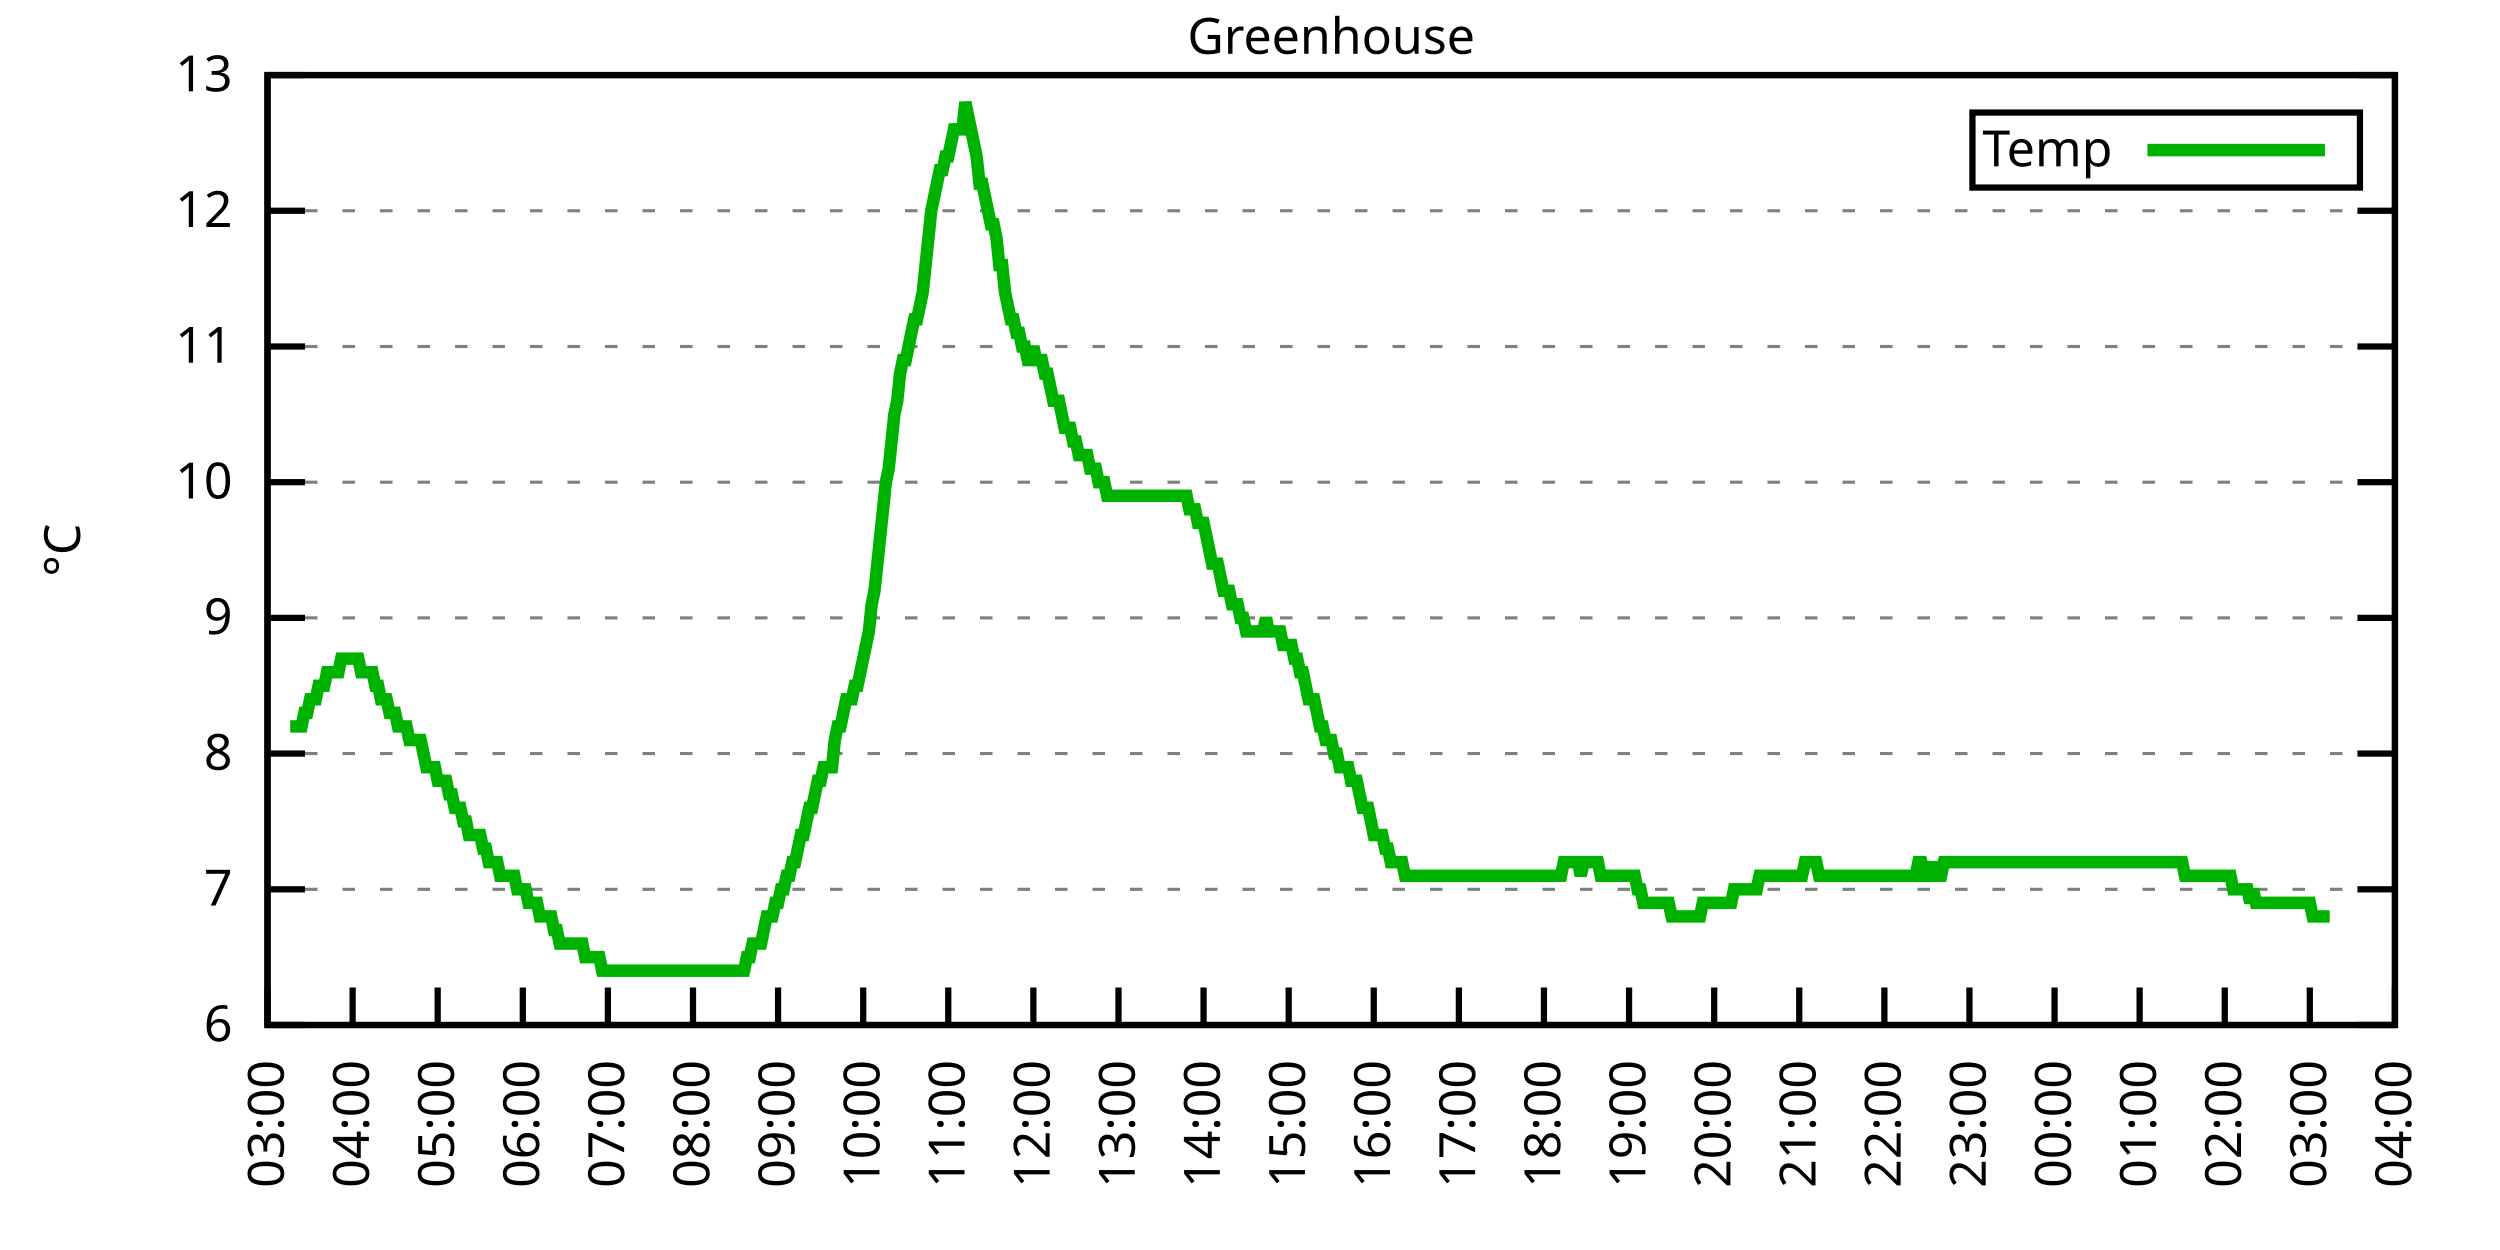
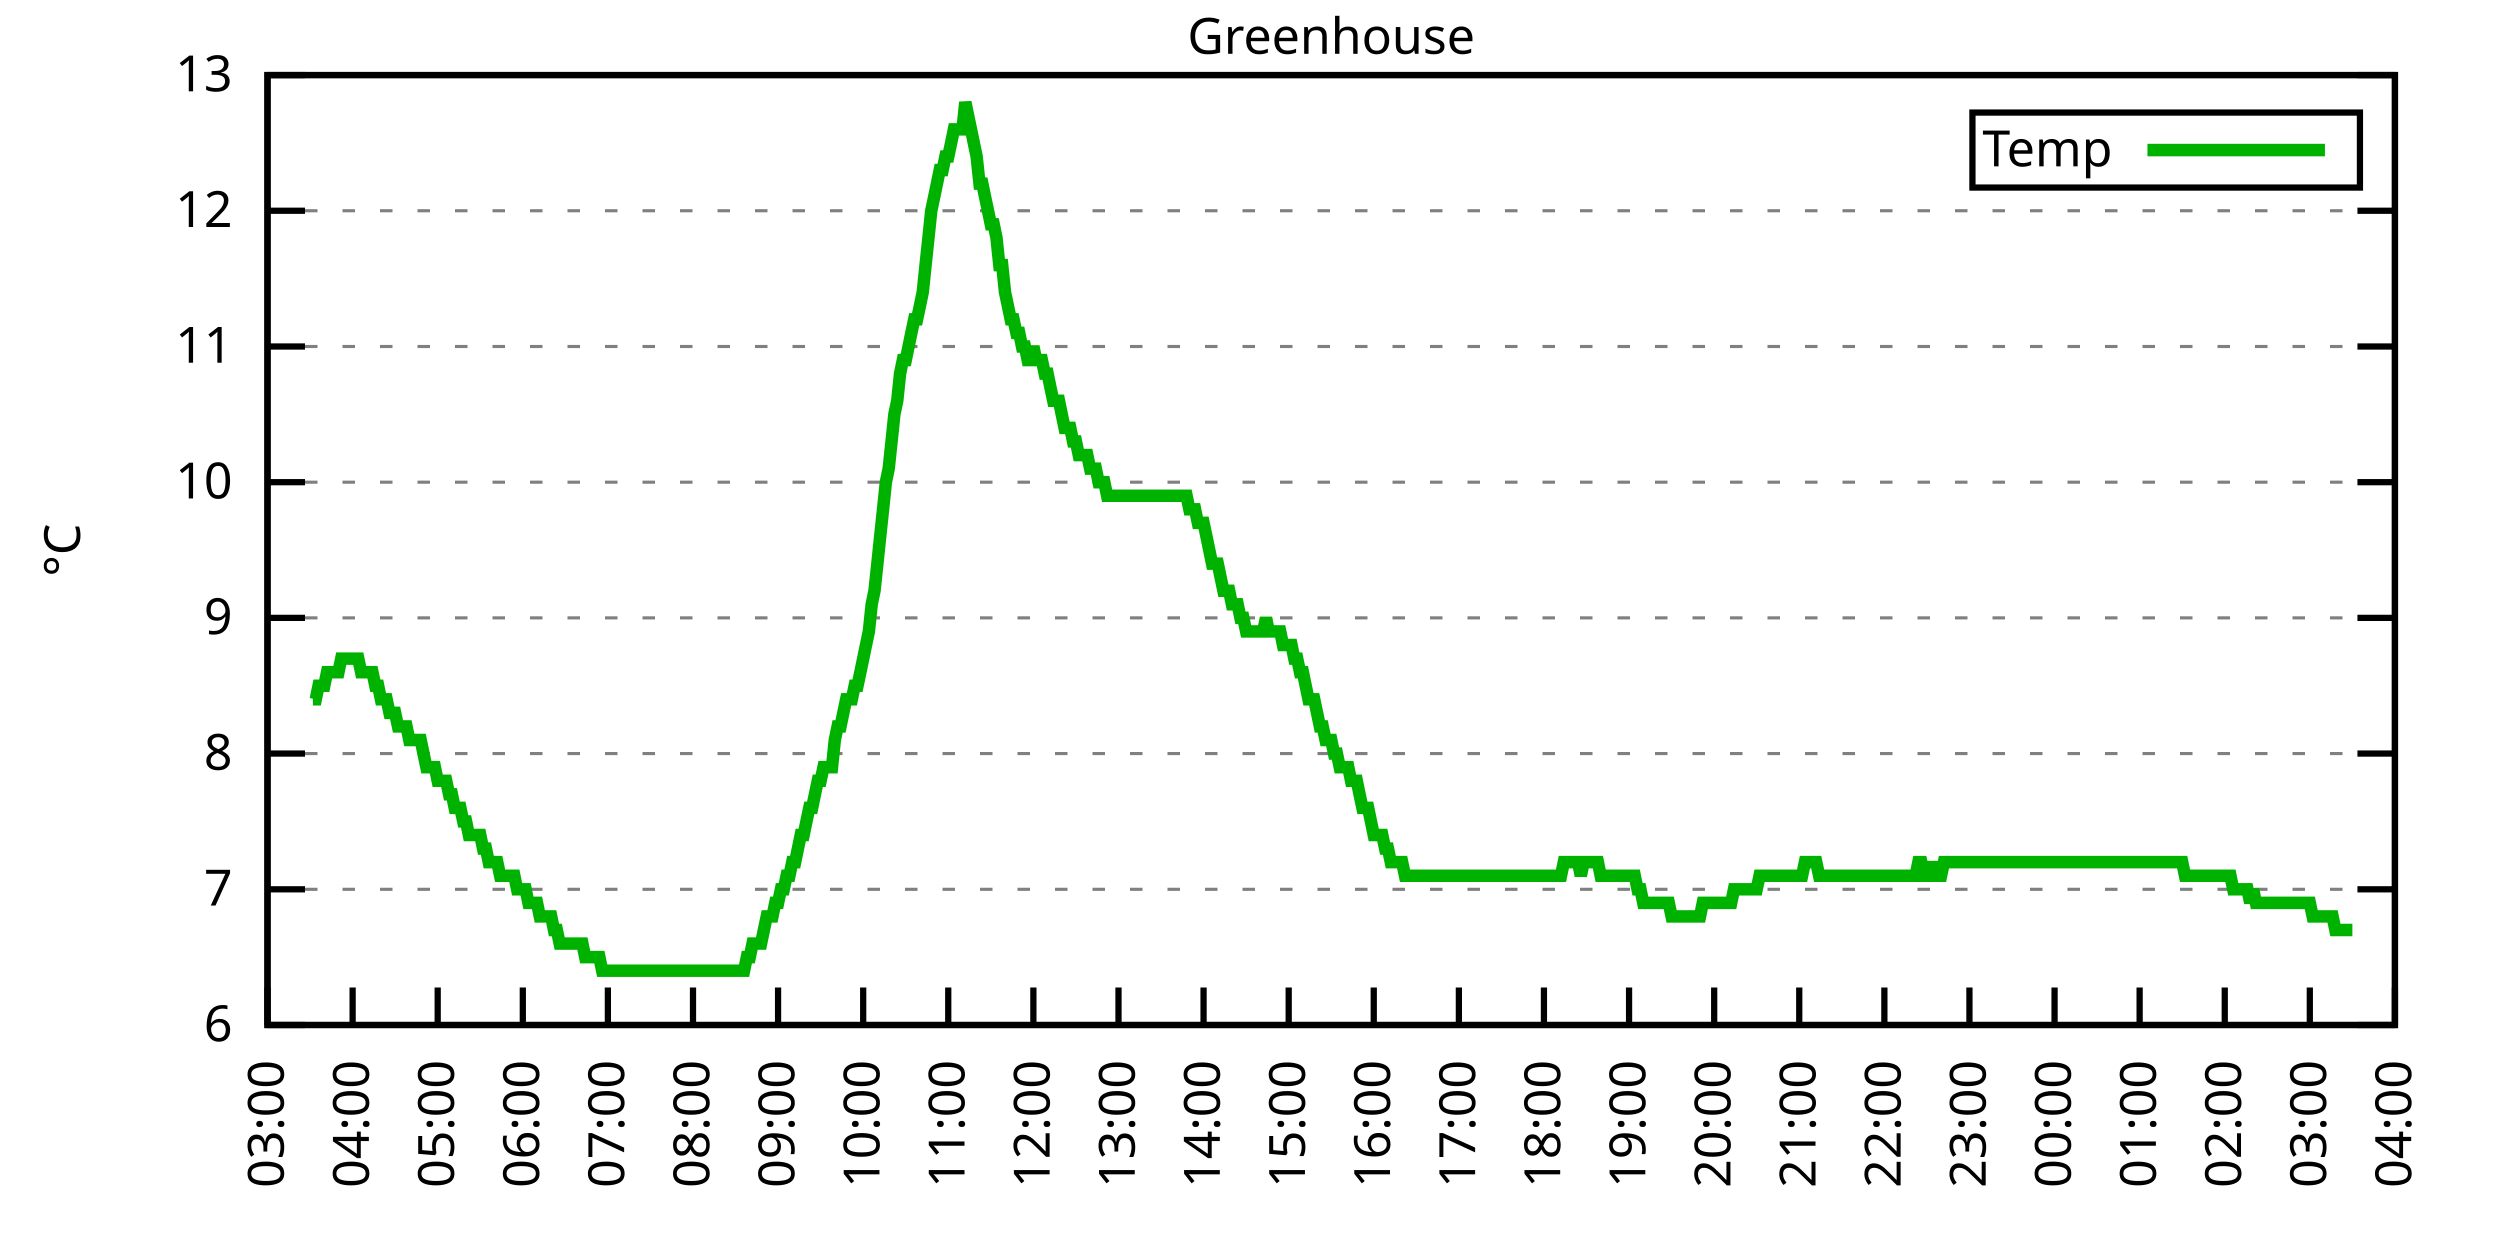
<svg xmlns="http://www.w3.org/2000/svg" xmlns:xlink="http://www.w3.org/1999/xlink" width="400" height="200" viewBox="0 0 400 200">
  <g id="gnuplot_canvas">
    <rect x="0" y="0" width="400" height="200" fill="none" />
    <defs>
      <circle id="gpDot" r="0.5" stroke-width="0.5" stroke="currentColor" />
      <path id="gpPt0" stroke-width="0.333" stroke="currentColor" d="M-1,0 h2 M0,-1 v2" />
      <path id="gpPt1" stroke-width="0.333" stroke="currentColor" d="M-1,-1 L1,1 M1,-1 L-1,1" />
      <path id="gpPt2" stroke-width="0.333" stroke="currentColor" d="M-1,0 L1,0 M0,-1 L0,1 M-1,-1 L1,1 M-1,1 L1,-1" />
      <rect id="gpPt3" stroke-width="0.333" stroke="currentColor" x="-1" y="-1" width="2" height="2" />
      <rect id="gpPt4" stroke-width="0.333" stroke="currentColor" fill="currentColor" x="-1" y="-1" width="2" height="2" />
      <circle id="gpPt5" stroke-width="0.333" stroke="currentColor" cx="0" cy="0" r="1" />
      <use xlink:href="#gpPt5" id="gpPt6" fill="currentColor" stroke="none" />
      <path id="gpPt7" stroke-width="0.333" stroke="currentColor" d="M0,-1.33 L-1.33,0.67 L1.33,0.67 z" />
      <use xlink:href="#gpPt7" id="gpPt8" fill="currentColor" stroke="none" />
      <use xlink:href="#gpPt7" id="gpPt9" stroke="currentColor" transform="rotate(180)" />
      <use xlink:href="#gpPt9" id="gpPt10" fill="currentColor" stroke="none" />
      <use xlink:href="#gpPt3" id="gpPt11" stroke="currentColor" transform="rotate(45)" />
      <use xlink:href="#gpPt11" id="gpPt12" fill="currentColor" stroke="none" />
      <path id="gpPt13" stroke-width="0.333" stroke="currentColor" d="M0,1.330 L1.265,0.411 L0.782,-1.067 L-0.782,-1.076 L-1.265,0.411 z" />
      <use xlink:href="#gpPt13" id="gpPt14" fill="currentColor" stroke="none" />
      <filter id="textbox" filterUnits="objectBoundingBox" x="0" y="0" height="1" width="1">
        <feFlood flood-color="white" flood-opacity="1" result="bgnd" />
        <feComposite in="SourceGraphic" in2="bgnd" operator="atop" />
      </filter>
      <filter id="greybox" filterUnits="objectBoundingBox" x="0" y="0" height="1" width="1">
        <feFlood flood-color="lightgrey" flood-opacity="1" result="grey" />
        <feComposite in="SourceGraphic" in2="grey" operator="atop" />
      </filter>
    </defs>
    <g fill="none" color="white" stroke="currentColor" stroke-width="1.00" stroke-linecap="butt" stroke-linejoin="miter">
</g>
    <g fill="none" color="black" stroke="currentColor" stroke-width="1.00" stroke-linecap="butt" stroke-linejoin="miter">
      <g stroke="none" shape-rendering="crispEdges">
        <polygon fill="rgb(255, 255, 255)" points="42.80,164.00 383.18,164.00 383.18,12.02 42.80,12.02 " />
      </g>
    </g>
    <g fill="none" color="black" stroke="currentColor" stroke-width="1.00" stroke-linecap="butt" stroke-linejoin="miter">
</g>
    <g fill="none" color="black" stroke="black" stroke-width="0.50" stroke-linecap="butt" stroke-linejoin="miter">
</g>
    <g fill="none" color="gray" stroke="currentColor" stroke-width="0.50" stroke-linecap="butt" stroke-linejoin="miter">
      <path stroke="gray" stroke-dasharray="2,4" class="gridline" d="M42.80,164.00 L383.19,164.00  " />
    </g>
    <g fill="none" color="gray" stroke="gray" stroke-width="1.00" stroke-linecap="butt" stroke-linejoin="miter">
</g>
    <g fill="none" color="black" stroke="currentColor" stroke-width="1.00" stroke-linecap="butt" stroke-linejoin="miter">
      <path stroke="black" d="M42.80,164.00 L48.80,164.00 M383.19,164.00 L377.19,164.00  " />
      <g transform="translate(37.20,166.60)" stroke="none" fill="black" font-family="Sans" font-size="8.00" text-anchor="end">
        <text>
          <tspan font-family="Sans"> 6</tspan>
        </text>
      </g>
    </g>
    <g fill="none" color="black" stroke="currentColor" stroke-width="1.00" stroke-linecap="butt" stroke-linejoin="miter">
</g>
    <g fill="none" color="black" stroke="black" stroke-width="0.50" stroke-linecap="butt" stroke-linejoin="miter">
</g>
    <g fill="none" color="gray" stroke="currentColor" stroke-width="0.50" stroke-linecap="butt" stroke-linejoin="miter">
      <path stroke="gray" stroke-dasharray="2,4" class="gridline" d="M42.80,142.29 L383.19,142.29  " />
    </g>
    <g fill="none" color="gray" stroke="gray" stroke-width="1.00" stroke-linecap="butt" stroke-linejoin="miter">
</g>
    <g fill="none" color="black" stroke="currentColor" stroke-width="1.00" stroke-linecap="butt" stroke-linejoin="miter">
      <path stroke="black" d="M42.80,142.29 L48.80,142.29 M383.19,142.29 L377.19,142.29  " />
      <g transform="translate(37.20,144.89)" stroke="none" fill="black" font-family="Sans" font-size="8.00" text-anchor="end">
        <text>
          <tspan font-family="Sans"> 7</tspan>
        </text>
      </g>
    </g>
    <g fill="none" color="black" stroke="currentColor" stroke-width="1.00" stroke-linecap="butt" stroke-linejoin="miter">
</g>
    <g fill="none" color="black" stroke="black" stroke-width="0.50" stroke-linecap="butt" stroke-linejoin="miter">
</g>
    <g fill="none" color="gray" stroke="currentColor" stroke-width="0.50" stroke-linecap="butt" stroke-linejoin="miter">
      <path stroke="gray" stroke-dasharray="2,4" class="gridline" d="M42.80,120.57 L383.19,120.57  " />
    </g>
    <g fill="none" color="gray" stroke="gray" stroke-width="1.00" stroke-linecap="butt" stroke-linejoin="miter">
</g>
    <g fill="none" color="black" stroke="currentColor" stroke-width="1.00" stroke-linecap="butt" stroke-linejoin="miter">
      <path stroke="black" d="M42.80,120.57 L48.80,120.57 M383.19,120.57 L377.19,120.57  " />
      <g transform="translate(37.20,123.17)" stroke="none" fill="black" font-family="Sans" font-size="8.00" text-anchor="end">
        <text>
          <tspan font-family="Sans"> 8</tspan>
        </text>
      </g>
    </g>
    <g fill="none" color="black" stroke="currentColor" stroke-width="1.00" stroke-linecap="butt" stroke-linejoin="miter">
</g>
    <g fill="none" color="black" stroke="black" stroke-width="0.50" stroke-linecap="butt" stroke-linejoin="miter">
</g>
    <g fill="none" color="gray" stroke="currentColor" stroke-width="0.50" stroke-linecap="butt" stroke-linejoin="miter">
      <path stroke="gray" stroke-dasharray="2,4" class="gridline" d="M42.80,98.86 L383.19,98.86  " />
    </g>
    <g fill="none" color="gray" stroke="gray" stroke-width="1.00" stroke-linecap="butt" stroke-linejoin="miter">
</g>
    <g fill="none" color="black" stroke="currentColor" stroke-width="1.00" stroke-linecap="butt" stroke-linejoin="miter">
      <path stroke="black" d="M42.80,98.86 L48.80,98.86 M383.19,98.86 L377.19,98.86  " />
      <g transform="translate(37.20,101.46)" stroke="none" fill="black" font-family="Sans" font-size="8.00" text-anchor="end">
        <text>
          <tspan font-family="Sans"> 9</tspan>
        </text>
      </g>
    </g>
    <g fill="none" color="black" stroke="currentColor" stroke-width="1.00" stroke-linecap="butt" stroke-linejoin="miter">
</g>
    <g fill="none" color="black" stroke="black" stroke-width="0.50" stroke-linecap="butt" stroke-linejoin="miter">
</g>
    <g fill="none" color="gray" stroke="currentColor" stroke-width="0.50" stroke-linecap="butt" stroke-linejoin="miter">
      <path stroke="gray" stroke-dasharray="2,4" class="gridline" d="M42.80,77.15 L383.19,77.15  " />
    </g>
    <g fill="none" color="gray" stroke="gray" stroke-width="1.00" stroke-linecap="butt" stroke-linejoin="miter">
</g>
    <g fill="none" color="black" stroke="currentColor" stroke-width="1.00" stroke-linecap="butt" stroke-linejoin="miter">
      <path stroke="black" d="M42.80,77.15 L48.80,77.15 M383.19,77.15 L377.19,77.15  " />
      <g transform="translate(37.20,79.75)" stroke="none" fill="black" font-family="Sans" font-size="8.00" text-anchor="end">
        <text>
          <tspan font-family="Sans"> 10</tspan>
        </text>
      </g>
    </g>
    <g fill="none" color="black" stroke="currentColor" stroke-width="1.00" stroke-linecap="butt" stroke-linejoin="miter">
</g>
    <g fill="none" color="black" stroke="black" stroke-width="0.50" stroke-linecap="butt" stroke-linejoin="miter">
</g>
    <g fill="none" color="gray" stroke="currentColor" stroke-width="0.50" stroke-linecap="butt" stroke-linejoin="miter">
      <path stroke="gray" stroke-dasharray="2,4" class="gridline" d="M42.80,55.44 L383.19,55.44  " />
    </g>
    <g fill="none" color="gray" stroke="gray" stroke-width="1.00" stroke-linecap="butt" stroke-linejoin="miter">
</g>
    <g fill="none" color="black" stroke="currentColor" stroke-width="1.00" stroke-linecap="butt" stroke-linejoin="miter">
      <path stroke="black" d="M42.80,55.44 L48.80,55.44 M383.19,55.44 L377.19,55.44  " />
      <g transform="translate(37.20,58.04)" stroke="none" fill="black" font-family="Sans" font-size="8.00" text-anchor="end">
        <text>
          <tspan font-family="Sans"> 11</tspan>
        </text>
      </g>
    </g>
    <g fill="none" color="black" stroke="currentColor" stroke-width="1.00" stroke-linecap="butt" stroke-linejoin="miter">
</g>
    <g fill="none" color="black" stroke="black" stroke-width="0.50" stroke-linecap="butt" stroke-linejoin="miter">
</g>
    <g fill="none" color="gray" stroke="currentColor" stroke-width="0.50" stroke-linecap="butt" stroke-linejoin="miter">
      <path stroke="gray" stroke-dasharray="2,4" class="gridline" d="M42.80,33.72 L383.19,33.72  " />
    </g>
    <g fill="none" color="gray" stroke="gray" stroke-width="1.00" stroke-linecap="butt" stroke-linejoin="miter">
</g>
    <g fill="none" color="black" stroke="currentColor" stroke-width="1.00" stroke-linecap="butt" stroke-linejoin="miter">
      <path stroke="black" d="M42.80,33.72 L48.80,33.72 M383.19,33.72 L377.19,33.72  " />
      <g transform="translate(37.20,36.32)" stroke="none" fill="black" font-family="Sans" font-size="8.00" text-anchor="end">
        <text>
          <tspan font-family="Sans"> 12</tspan>
        </text>
      </g>
    </g>
    <g fill="none" color="black" stroke="currentColor" stroke-width="1.00" stroke-linecap="butt" stroke-linejoin="miter">
</g>
    <g fill="none" color="black" stroke="black" stroke-width="0.50" stroke-linecap="butt" stroke-linejoin="miter">
</g>
    <g fill="none" color="gray" stroke="currentColor" stroke-width="0.50" stroke-linecap="butt" stroke-linejoin="miter">
      <path stroke="gray" stroke-dasharray="2,4" class="gridline" d="M42.80,12.01 L383.19,12.01  " />
    </g>
    <g fill="none" color="gray" stroke="gray" stroke-width="1.00" stroke-linecap="butt" stroke-linejoin="miter">
</g>
    <g fill="none" color="black" stroke="currentColor" stroke-width="1.00" stroke-linecap="butt" stroke-linejoin="miter">
      <path stroke="black" d="M42.80,12.01 L48.80,12.01 M383.19,12.01 L377.19,12.01  " />
      <g transform="translate(37.20,14.61)" stroke="none" fill="black" font-family="Sans" font-size="8.00" text-anchor="end">
        <text>
          <tspan font-family="Sans"> 13</tspan>
        </text>
      </g>
    </g>
    <g fill="none" color="black" stroke="currentColor" stroke-width="1.00" stroke-linecap="butt" stroke-linejoin="miter">
      <path stroke="black" d="M42.80,164.00 L42.80,158.00  " />
      <g transform="translate(45.40,169.60) rotate(270.00)" stroke="none" fill="black" font-family="Sans" font-size="8.00" text-anchor="end">
        <text>
          <tspan font-family="Sans">03:00</tspan>
        </text>
      </g>
    </g>
    <g fill="none" color="black" stroke="currentColor" stroke-width="1.00" stroke-linecap="butt" stroke-linejoin="miter">
      <path stroke="black" d="M56.42,164.00 L56.42,158.00  " />
      <g transform="translate(59.02,169.60) rotate(270.00)" stroke="none" fill="black" font-family="Sans" font-size="8.00" text-anchor="end">
        <text>
          <tspan font-family="Sans">04:00</tspan>
        </text>
      </g>
    </g>
    <g fill="none" color="black" stroke="currentColor" stroke-width="1.00" stroke-linecap="butt" stroke-linejoin="miter">
      <path stroke="black" d="M70.03,164.00 L70.03,158.00  " />
      <g transform="translate(72.63,169.60) rotate(270.00)" stroke="none" fill="black" font-family="Sans" font-size="8.00" text-anchor="end">
        <text>
          <tspan font-family="Sans">05:00</tspan>
        </text>
      </g>
    </g>
    <g fill="none" color="black" stroke="currentColor" stroke-width="1.00" stroke-linecap="butt" stroke-linejoin="miter">
      <path stroke="black" d="M83.65,164.00 L83.65,158.00  " />
      <g transform="translate(86.25,169.60) rotate(270.00)" stroke="none" fill="black" font-family="Sans" font-size="8.00" text-anchor="end">
        <text>
          <tspan font-family="Sans">06:00</tspan>
        </text>
      </g>
    </g>
    <g fill="none" color="black" stroke="currentColor" stroke-width="1.00" stroke-linecap="butt" stroke-linejoin="miter">
      <path stroke="black" d="M97.26,164.00 L97.26,158.00  " />
      <g transform="translate(99.86,169.60) rotate(270.00)" stroke="none" fill="black" font-family="Sans" font-size="8.00" text-anchor="end">
        <text>
          <tspan font-family="Sans">07:00</tspan>
        </text>
      </g>
    </g>
    <g fill="none" color="black" stroke="currentColor" stroke-width="1.00" stroke-linecap="butt" stroke-linejoin="miter">
      <path stroke="black" d="M110.88,164.00 L110.88,158.00  " />
      <g transform="translate(113.48,169.60) rotate(270.00)" stroke="none" fill="black" font-family="Sans" font-size="8.00" text-anchor="end">
        <text>
          <tspan font-family="Sans">08:00</tspan>
        </text>
      </g>
    </g>
    <g fill="none" color="black" stroke="currentColor" stroke-width="1.00" stroke-linecap="butt" stroke-linejoin="miter">
      <path stroke="black" d="M124.49,164.00 L124.49,158.00  " />
      <g transform="translate(127.09,169.60) rotate(270.00)" stroke="none" fill="black" font-family="Sans" font-size="8.00" text-anchor="end">
        <text>
          <tspan font-family="Sans">09:00</tspan>
        </text>
      </g>
    </g>
    <g fill="none" color="black" stroke="currentColor" stroke-width="1.00" stroke-linecap="butt" stroke-linejoin="miter">
      <path stroke="black" d="M138.11,164.00 L138.11,158.00  " />
      <g transform="translate(140.71,169.60) rotate(270.00)" stroke="none" fill="black" font-family="Sans" font-size="8.00" text-anchor="end">
        <text>
          <tspan font-family="Sans">10:00</tspan>
        </text>
      </g>
    </g>
    <g fill="none" color="black" stroke="currentColor" stroke-width="1.00" stroke-linecap="butt" stroke-linejoin="miter">
      <path stroke="black" d="M151.72,164.00 L151.72,158.00  " />
      <g transform="translate(154.32,169.60) rotate(270.00)" stroke="none" fill="black" font-family="Sans" font-size="8.00" text-anchor="end">
        <text>
          <tspan font-family="Sans">11:00</tspan>
        </text>
      </g>
    </g>
    <g fill="none" color="black" stroke="currentColor" stroke-width="1.00" stroke-linecap="butt" stroke-linejoin="miter">
      <path stroke="black" d="M165.34,164.00 L165.34,158.00  " />
      <g transform="translate(167.94,169.60) rotate(270.00)" stroke="none" fill="black" font-family="Sans" font-size="8.00" text-anchor="end">
        <text>
          <tspan font-family="Sans">12:00</tspan>
        </text>
      </g>
    </g>
    <g fill="none" color="black" stroke="currentColor" stroke-width="1.00" stroke-linecap="butt" stroke-linejoin="miter">
      <path stroke="black" d="M178.96,164.00 L178.96,158.00  " />
      <g transform="translate(181.56,169.60) rotate(270.00)" stroke="none" fill="black" font-family="Sans" font-size="8.00" text-anchor="end">
        <text>
          <tspan font-family="Sans">13:00</tspan>
        </text>
      </g>
    </g>
    <g fill="none" color="black" stroke="currentColor" stroke-width="1.00" stroke-linecap="butt" stroke-linejoin="miter">
      <path stroke="black" d="M192.57,164.00 L192.57,158.00  " />
      <g transform="translate(195.17,169.60) rotate(270.00)" stroke="none" fill="black" font-family="Sans" font-size="8.00" text-anchor="end">
        <text>
          <tspan font-family="Sans">14:00</tspan>
        </text>
      </g>
    </g>
    <g fill="none" color="black" stroke="currentColor" stroke-width="1.00" stroke-linecap="butt" stroke-linejoin="miter">
      <path stroke="black" d="M206.19,164.00 L206.19,158.00  " />
      <g transform="translate(208.79,169.60) rotate(270.00)" stroke="none" fill="black" font-family="Sans" font-size="8.00" text-anchor="end">
        <text>
          <tspan font-family="Sans">15:00</tspan>
        </text>
      </g>
    </g>
    <g fill="none" color="black" stroke="currentColor" stroke-width="1.00" stroke-linecap="butt" stroke-linejoin="miter">
      <path stroke="black" d="M219.80,164.00 L219.80,158.00  " />
      <g transform="translate(222.40,169.60) rotate(270.00)" stroke="none" fill="black" font-family="Sans" font-size="8.00" text-anchor="end">
        <text>
          <tspan font-family="Sans">16:00</tspan>
        </text>
      </g>
    </g>
    <g fill="none" color="black" stroke="currentColor" stroke-width="1.00" stroke-linecap="butt" stroke-linejoin="miter">
      <path stroke="black" d="M233.42,164.00 L233.42,158.00  " />
      <g transform="translate(236.02,169.60) rotate(270.00)" stroke="none" fill="black" font-family="Sans" font-size="8.00" text-anchor="end">
        <text>
          <tspan font-family="Sans">17:00</tspan>
        </text>
      </g>
    </g>
    <g fill="none" color="black" stroke="currentColor" stroke-width="1.00" stroke-linecap="butt" stroke-linejoin="miter">
      <path stroke="black" d="M247.03,164.00 L247.03,158.00  " />
      <g transform="translate(249.63,169.60) rotate(270.00)" stroke="none" fill="black" font-family="Sans" font-size="8.00" text-anchor="end">
        <text>
          <tspan font-family="Sans">18:00</tspan>
        </text>
      </g>
    </g>
    <g fill="none" color="black" stroke="currentColor" stroke-width="1.00" stroke-linecap="butt" stroke-linejoin="miter">
      <path stroke="black" d="M260.65,164.00 L260.65,158.00  " />
      <g transform="translate(263.25,169.60) rotate(270.00)" stroke="none" fill="black" font-family="Sans" font-size="8.00" text-anchor="end">
        <text>
          <tspan font-family="Sans">19:00</tspan>
        </text>
      </g>
    </g>
    <g fill="none" color="black" stroke="currentColor" stroke-width="1.00" stroke-linecap="butt" stroke-linejoin="miter">
      <path stroke="black" d="M274.27,164.00 L274.27,158.00  " />
      <g transform="translate(276.87,169.60) rotate(270.00)" stroke="none" fill="black" font-family="Sans" font-size="8.00" text-anchor="end">
        <text>
          <tspan font-family="Sans">20:00</tspan>
        </text>
      </g>
    </g>
    <g fill="none" color="black" stroke="currentColor" stroke-width="1.00" stroke-linecap="butt" stroke-linejoin="miter">
      <path stroke="black" d="M287.88,164.00 L287.88,158.00  " />
      <g transform="translate(290.48,169.60) rotate(270.00)" stroke="none" fill="black" font-family="Sans" font-size="8.00" text-anchor="end">
        <text>
          <tspan font-family="Sans">21:00</tspan>
        </text>
      </g>
    </g>
    <g fill="none" color="black" stroke="currentColor" stroke-width="1.00" stroke-linecap="butt" stroke-linejoin="miter">
      <path stroke="black" d="M301.50,164.00 L301.50,158.00  " />
      <g transform="translate(304.10,169.60) rotate(270.00)" stroke="none" fill="black" font-family="Sans" font-size="8.00" text-anchor="end">
        <text>
          <tspan font-family="Sans">22:00</tspan>
        </text>
      </g>
    </g>
    <g fill="none" color="black" stroke="currentColor" stroke-width="1.00" stroke-linecap="butt" stroke-linejoin="miter">
      <path stroke="black" d="M315.11,164.00 L315.11,158.00  " />
      <g transform="translate(317.71,169.60) rotate(270.00)" stroke="none" fill="black" font-family="Sans" font-size="8.00" text-anchor="end">
        <text>
          <tspan font-family="Sans">23:00</tspan>
        </text>
      </g>
    </g>
    <g fill="none" color="black" stroke="currentColor" stroke-width="1.00" stroke-linecap="butt" stroke-linejoin="miter">
      <path stroke="black" d="M328.73,164.00 L328.73,158.00  " />
      <g transform="translate(331.33,169.60) rotate(270.00)" stroke="none" fill="black" font-family="Sans" font-size="8.00" text-anchor="end">
        <text>
          <tspan font-family="Sans">00:00</tspan>
        </text>
      </g>
    </g>
    <g fill="none" color="black" stroke="currentColor" stroke-width="1.00" stroke-linecap="butt" stroke-linejoin="miter">
      <path stroke="black" d="M342.34,164.00 L342.34,158.00  " />
      <g transform="translate(344.94,169.60) rotate(270.00)" stroke="none" fill="black" font-family="Sans" font-size="8.00" text-anchor="end">
        <text>
          <tspan font-family="Sans">01:00</tspan>
        </text>
      </g>
    </g>
    <g fill="none" color="black" stroke="currentColor" stroke-width="1.00" stroke-linecap="butt" stroke-linejoin="miter">
      <path stroke="black" d="M355.96,164.00 L355.96,158.00  " />
      <g transform="translate(358.56,169.60) rotate(270.00)" stroke="none" fill="black" font-family="Sans" font-size="8.00" text-anchor="end">
        <text>
          <tspan font-family="Sans">02:00</tspan>
        </text>
      </g>
    </g>
    <g fill="none" color="black" stroke="currentColor" stroke-width="1.00" stroke-linecap="butt" stroke-linejoin="miter">
      <path stroke="black" d="M369.57,164.00 L369.57,158.00  " />
      <g transform="translate(372.17,169.60) rotate(270.00)" stroke="none" fill="black" font-family="Sans" font-size="8.00" text-anchor="end">
        <text>
          <tspan font-family="Sans">03:00</tspan>
        </text>
      </g>
    </g>
    <g fill="none" color="black" stroke="currentColor" stroke-width="1.00" stroke-linecap="butt" stroke-linejoin="miter">
      <path stroke="black" d="M383.19,164.00 L383.19,158.00  " />
      <g transform="translate(385.79,169.60) rotate(270.00)" stroke="none" fill="black" font-family="Sans" font-size="8.00" text-anchor="end">
        <text>
          <tspan font-family="Sans">04:00</tspan>
        </text>
      </g>
    </g>
    <g fill="none" color="black" stroke="currentColor" stroke-width="1.00" stroke-linecap="butt" stroke-linejoin="miter">
</g>
    <g fill="none" color="black" stroke="currentColor" stroke-width="1.00" stroke-linecap="butt" stroke-linejoin="miter">
      <path stroke="black" d="M42.80,12.01 L42.80,164.00 L383.19,164.00 L383.19,12.01 L42.80,12.01 Z  " />
    </g>
    <g fill="none" color="black" stroke="currentColor" stroke-width="1.00" stroke-linecap="butt" stroke-linejoin="miter">
</g>
    <g fill="none" color="black" stroke="currentColor" stroke-width="1.00" stroke-linecap="butt" stroke-linejoin="miter">
      <path stroke="black" d="M315.59,30.01 L315.59,18.01 L377.59,18.01 L377.59,30.01 L315.59,30.01 Z  " />
    </g>
    <g id="Greenhouse_plot_1">
      <g fill="none" color="white" stroke="black" stroke-width="2.00" stroke-linecap="butt" stroke-linejoin="miter">
</g>
      <g fill="none" color="black" stroke="currentColor" stroke-width="2.00" stroke-linecap="butt" stroke-linejoin="miter">
        <g transform="translate(337.99,26.61)" stroke="none" fill="black" font-family="Sans" font-size="8.00" text-anchor="end">
          <text>
            <tspan font-family="Sans">Temp</tspan>
          </text>
        </g>
      </g>
      <g fill="none" color="black" stroke="currentColor" stroke-width="2.00" stroke-linecap="butt" stroke-linejoin="miter">
-         <path stroke="rgb(  0, 178,   0)" d="M343.59,24.01 L371.99,24.01 M46.43,116.23 L46.88,116.23 L47.34,116.23 L47.79,116.23 L48.25,116.23 L48.70,114.06   L49.15,114.06 L49.61,111.89 L50.06,111.89 L50.52,111.89 L50.97,109.72 L51.42,109.72 L51.88,109.72 L52.33,107.55   L52.78,107.55 L53.24,107.55 L53.69,107.55 L54.15,107.55 L54.60,105.38 L55.05,105.38 L55.51,105.38 L55.96,105.38   L56.42,105.38 L56.87,105.38 L57.32,105.38 L57.78,107.55 L58.23,107.55 L58.68,107.55 L59.14,107.55 L59.59,107.55   L60.05,109.72 L60.50,109.72 L60.95,111.89 L61.41,111.89 L61.86,111.89 L62.32,114.06 L62.77,114.06 L63.22,114.06   L63.68,116.23 L64.13,116.23 L64.58,116.23 L65.04,116.23 L65.49,118.40 L65.95,118.40 L66.40,118.40 L66.85,118.40   L67.31,118.40 L67.76,120.57 L68.22,122.75 L68.67,122.75 L69.12,122.75 L69.58,122.75 L70.03,124.92 L70.49,124.92   L70.94,124.92 L71.39,124.92 L71.85,127.09 L72.30,127.09 L72.75,129.26 L73.21,129.26 L73.66,129.26 L74.12,131.43   L74.57,131.43 L75.02,133.60 L75.48,133.60 L75.93,133.60 L76.39,133.60 L76.84,133.60 L77.29,135.77 L77.75,135.77   L78.20,137.94 L78.65,137.94 L79.11,137.94 L79.56,137.94 L80.02,140.12 L80.47,140.12 L80.92,140.12 L81.38,140.12   L81.83,140.12 L82.29,140.12 L82.74,142.29 L83.19,142.29 L83.65,142.29 L84.10,142.29 L84.55,144.46 L85.01,144.46   L85.46,144.46 L85.92,144.46 L86.37,146.63 L86.82,146.63 L87.28,146.63 L87.73,146.63 L88.19,146.63 L88.64,148.80   L89.09,148.80 L89.55,150.97 L90.00,150.97 L90.45,150.97 L90.91,150.97 L91.36,150.97 L91.82,150.97 L92.27,150.97   L92.72,150.97 L93.18,150.97 L93.63,153.14 L94.09,153.14 L94.54,153.14 L94.99,153.14 L95.45,153.14 L95.90,153.14   L96.35,155.31 L96.81,155.31 L97.26,155.31 L97.72,155.31 L98.17,155.31 L98.62,155.31 L99.08,155.31 L99.53,155.31   L99.99,155.31 L100.44,155.31 L100.89,155.31 L101.35,155.31 L101.80,155.31 L102.25,155.31 L102.71,155.31 L103.16,155.31   L103.62,155.31 L104.07,155.31 L104.52,155.31 L104.98,155.31 L105.43,155.31 L105.89,155.31 L106.34,155.31 L106.79,155.31   L107.25,155.31 L107.70,155.31 L108.15,155.31 L108.61,155.31 L109.06,155.31 L109.52,155.31 L109.97,155.31 L110.42,155.31   L110.88,155.31 L111.33,155.31 L111.79,155.31 L112.24,155.31 L112.69,155.31 L113.15,155.31 L113.60,155.31 L114.05,155.31   L114.51,155.31 L114.96,155.31 L115.42,155.31 L115.87,155.31 L116.32,155.31 L116.78,155.31 L117.23,155.31 L117.69,155.31   L118.14,155.31 L118.59,155.31 L119.05,155.31 L119.50,153.14 L119.96,153.14 L120.41,150.97 L120.86,150.97 L121.32,150.97   L121.77,150.97 L122.22,148.80 L122.68,146.63 L123.13,146.63 L123.59,146.63 L124.04,144.46 L124.49,144.46 L124.95,142.29   L125.40,142.29 L125.86,140.12 L126.31,140.12 L126.76,137.94 L127.22,137.94 L127.67,135.77 L128.12,133.60 L128.58,133.60   L129.03,131.43 L129.49,129.26 L129.94,129.26 L130.39,127.09 L130.85,124.92 L131.30,124.92 L131.76,122.75 L132.21,122.75   L132.66,122.75 L133.12,122.75 L133.57,118.40 L134.02,116.23 L134.48,116.23 L134.93,114.06 L135.39,111.89 L135.84,111.89   L136.29,111.89 L136.75,109.72 L137.20,109.72 L137.66,107.55 L138.11,105.38 L138.56,103.20 L139.02,101.03 L139.47,96.69   L139.92,94.52 L140.38,90.18 L140.83,85.83 L141.29,81.49 L141.74,77.15 L142.19,74.98 L142.65,70.63 L143.10,66.29   L143.56,64.12 L144.01,59.78 L144.46,57.61 L144.92,57.61 L145.37,55.44 L145.82,53.26 L146.28,51.09 L146.73,51.09   L147.19,48.92 L147.64,46.75 L148.09,42.41 L148.55,38.07 L149.00,33.72 L149.46,31.55 L149.91,29.38 L150.36,27.21   L150.82,27.21 L151.27,25.04 L151.72,25.04 L152.18,22.87 L152.63,20.70 L153.09,20.70 L153.54,20.70 L153.99,20.70   L154.45,16.35 L154.90,18.52 L155.36,20.70 L155.81,22.87 L156.26,25.04 L156.72,29.38 L157.17,29.38 L157.62,31.55   L158.08,33.72 L158.53,35.89 L158.99,35.89 L159.44,38.07 L159.89,42.41 L160.35,42.41 L160.80,46.75 L161.26,48.92   L161.71,51.09 L162.16,51.09 L162.62,53.26 L163.07,53.26 L163.52,55.44 L163.98,55.44 L164.43,57.61 L164.89,57.61   L165.34,55.44 L165.79,57.61 L166.25,57.61 L166.70,57.61 L167.16,59.78 L167.61,59.78 L168.06,61.95 L168.52,64.12   L168.97,64.12 L169.43,64.12 L169.88,66.29 L170.33,68.46 L170.79,68.46 L171.24,68.46 L171.69,70.63 L172.15,70.63   L172.60,72.81 L173.06,72.81 L173.51,72.81 L173.96,72.81 L174.42,74.98 L174.87,74.98 L175.33,74.98 L175.78,77.15   L176.23,77.15 L176.69,77.15 L177.14,79.32 L177.59,79.32 L178.05,79.32 L178.50,79.32 L178.96,79.32 L179.41,79.32   L179.86,79.32 L180.32,79.32 L180.77,79.32 L181.23,79.32 L181.68,79.32 L182.13,79.32 L182.59,79.32 L183.04,79.32   L183.49,79.32 L183.95,79.32 L184.40,79.32 L184.86,79.32 L185.31,79.32 L185.76,79.32 L186.22,79.32 L186.67,79.32   L187.13,79.32 L187.58,79.32 L188.03,79.32 L188.49,79.32 L188.94,79.32 L189.39,79.32 L189.85,79.32 L190.30,81.49   L190.76,81.49 L191.21,81.49 L191.66,83.66 L192.12,83.66 L192.57,83.66 L193.03,85.83 L193.48,88.00 L193.93,90.18   L194.39,90.18 L194.84,90.18 L195.29,92.35 L195.75,94.52 L196.20,94.52 L196.66,94.52 L197.11,96.69 L197.56,96.69   L198.02,96.69 L198.47,98.86 L198.93,98.86 L199.38,101.03 L199.83,101.03 L200.29,101.03 L200.74,101.03 L201.19,101.03   L201.65,101.03 L202.10,101.03 L202.56,98.86 L203.01,101.03 L203.46,101.03 L203.92,101.03 L204.37,101.03 L204.83,101.03   L205.28,103.20 L205.73,103.20 L206.19,103.20 L206.64,103.20 L207.09,105.38 L207.55,105.38 L208.00,107.55 L208.46,107.55   L208.91,109.72 L209.36,111.89 L209.82,111.89 L210.27,111.89 L210.73,114.06 L211.18,116.23 L211.63,116.23 L212.09,118.40   L212.54,118.40 L213.00,118.40 L213.45,120.57 L213.90,120.57 L214.36,122.75 L214.81,122.75 L215.26,122.75 L215.72,122.75   L216.17,124.92 L216.63,124.92 L217.08,124.92 L217.53,127.09 L217.99,129.26 L218.44,129.26 L218.90,129.26 L219.35,131.43   L219.80,133.60 L220.26,133.60 L220.71,133.60 L221.16,133.60 L221.62,135.77 L222.07,135.77 L222.53,137.94 L222.98,137.94   L223.43,137.94 L223.89,137.94 L224.34,137.94 L224.80,140.12 L225.25,140.12 L225.70,140.12 L226.16,140.12 L226.61,140.12   L227.06,140.12 L227.52,140.12 L227.97,140.12 L228.43,140.12 L228.88,140.12 L229.33,140.12 L229.79,140.12 L230.24,140.12   L230.70,140.12 L231.15,140.12 L231.60,140.12 L232.06,140.12 L232.51,140.12 L232.96,140.12 L233.42,140.12 L233.87,140.12   L234.33,140.12 L234.78,140.12 L235.23,140.12 L235.69,140.12 L236.14,140.12 L236.60,140.12 L237.05,140.12 L237.50,140.12   L237.96,140.12 L238.41,140.12 L238.86,140.12 L239.32,140.12 L239.77,140.12 L240.23,140.12 L240.68,140.12 L241.13,140.12   L241.59,140.12 L242.04,140.12 L242.50,140.12 L242.95,140.12 L243.40,140.12 L243.86,140.12 L244.31,140.12 L244.76,140.12   L245.22,140.12 L245.67,140.12 L246.13,140.12 L246.58,140.12 L247.03,140.12 L247.49,140.12 L247.94,140.12 L248.40,140.12   L248.85,140.12 L249.30,140.12 L249.76,140.12 L250.21,137.94 L250.66,137.94 L251.12,137.94 L251.57,137.94 L252.03,137.94   L252.48,137.94 L252.93,140.12 L253.39,137.94 L253.84,137.94 L254.30,137.94 L254.75,137.94 L255.20,137.94 L255.66,137.94   L256.11,140.12 L256.56,140.12 L257.02,140.12 L257.47,140.12 L257.93,140.12 L258.38,140.12 L258.83,140.12 L259.29,140.12   L259.74,140.12 L260.20,140.12 L260.65,140.12 L261.10,140.12 L261.56,140.12 L262.01,142.29 L262.47,142.29 L262.92,144.46   L263.37,144.46 L263.83,144.46 L264.28,144.46 L264.73,144.46 L265.19,144.46 L265.64,144.46 L266.10,144.46 L266.55,144.46   L267.00,144.46 L267.46,146.63 L267.91,146.63 L268.37,146.63 L268.82,146.63 L269.27,146.63 L269.73,146.63 L270.18,146.63   L270.63,146.63 L271.09,146.63 L271.54,146.63 L272.00,146.63 L272.45,144.46 L272.90,144.46 L273.36,144.46 L273.81,144.46   L274.27,144.46 L274.72,144.46 L275.17,144.46 L275.63,144.46 L276.08,144.46 L276.53,144.46 L276.99,144.46 L277.44,142.29   L277.90,142.29 L278.35,142.29 L278.80,142.29 L279.26,142.29 L279.71,142.29 L280.17,142.29 L280.62,142.29 L281.07,142.29   L281.53,140.12 L281.98,140.12 L282.43,140.12 L282.89,140.12 L283.34,140.12 L283.80,140.12 L284.25,140.12 L284.70,140.12   L285.16,140.12 L285.61,140.12 L286.07,140.12 L286.52,140.12 L286.97,140.12 L287.43,140.12 L287.88,140.12 L288.33,140.12   L288.79,137.94 L289.24,137.94 L289.70,137.94 L290.15,137.94 L290.60,137.94 L291.06,140.12 L291.51,140.12 L291.97,140.12   L292.42,140.12 L292.87,140.12 L293.33,140.12 L293.78,140.12 L294.23,140.12 L294.69,140.12 L295.14,140.12 L295.60,140.12   L296.05,140.12 L296.50,140.12 L296.96,140.12 L297.41,140.12 L297.87,140.12 L298.32,140.12 L298.77,140.12 L299.23,140.12   L299.68,140.12 L300.13,140.12 L300.59,140.12 L301.04,140.12 L301.50,140.12 L301.95,140.12 L302.40,140.12 L302.86,140.12   L303.31,140.12 L303.77,140.12 L304.22,140.12 L304.67,140.12 L305.13,140.12 L305.58,140.12 L306.03,140.12 L306.49,140.12   L306.94,137.94 L307.40,137.94 L307.85,140.12 L308.30,140.12 L308.76,140.12 L309.21,137.94 L309.67,140.12 L310.12,140.12   L310.57,140.12 L311.03,137.94 L311.48,137.94 L311.94,137.94 L312.39,137.94 L312.84,137.94 L313.30,137.94 L313.75,137.94   L314.20,137.94 L314.66,137.94 L315.11,137.94 L315.57,137.94 L316.02,137.94 L316.47,137.94 L316.93,137.94 L317.38,137.94   L317.84,137.94 L318.29,137.94 L318.74,137.94 L319.20,137.94 L319.65,137.94 L320.10,137.94 L320.56,137.94 L321.01,137.94   L321.47,137.94 L321.92,137.94 L322.37,137.94 L322.83,137.94 L323.28,137.94 L323.74,137.94 L324.19,137.94 L324.64,137.94   L325.10,137.94 L325.55,137.94 L326.00,137.94 L326.46,137.94 L326.91,137.94 L327.37,137.94 L327.82,137.94 L328.27,137.94   L328.73,137.94 L329.18,137.94 L329.64,137.94 L330.09,137.94 L330.54,137.94 L331.00,137.94 L331.45,137.94 L331.90,137.94   L332.36,137.94 L332.81,137.94 L333.27,137.94 L333.72,137.94 L334.17,137.94 L334.63,137.94 L335.08,137.94 L335.54,137.94   L335.99,137.94 L336.44,137.94 L336.90,137.94 L337.35,137.94 L337.80,137.94 L338.26,137.94 L338.71,137.94 L339.17,137.94   L339.62,137.94 L340.07,137.94 L340.53,137.94 L340.98,137.94 L341.44,137.94 L341.89,137.94 L342.34,137.94 L342.80,137.94   L343.25,137.94 L343.70,137.94 L344.16,137.94 L344.61,137.94 L345.07,137.94 L345.52,137.94 L345.97,137.94 L346.43,137.94   L346.88,137.94 L347.34,137.94 L347.79,137.94 L348.24,137.94 L348.70,137.94 L349.15,137.94 L349.60,140.12 L350.06,140.12   L350.51,140.12 L350.97,140.12 L351.42,140.12 L351.87,140.12 L352.33,140.12 L352.78,140.12 L353.24,140.12 L353.69,140.12   L354.14,140.12 L354.60,140.12 L355.05,140.12 L355.50,140.12 L355.96,140.12 L356.41,140.12 L356.87,140.12 L357.32,142.29   L357.77,142.29 L358.23,142.29 L358.68,142.29 L359.14,142.29 L359.59,142.29 L360.04,144.46 L360.50,142.29 L360.95,144.46   L361.41,144.46 L361.86,144.46 L362.31,144.46 L362.77,144.46 L363.22,144.46 L363.67,144.46 L364.13,144.46 L364.58,144.46   L365.04,144.46 L365.49,144.46 L365.94,144.46 L366.40,144.46 L366.85,144.46 L367.31,144.46 L367.76,144.46 L368.21,144.46   L368.67,144.46 L369.12,144.46 L369.57,144.46 L370.03,146.63 L370.48,146.63 L370.94,146.63 L371.39,146.63 L371.84,146.63   L372.30,146.63 L372.75,146.63  " />
+         <path stroke="rgb(  0, 178,   0)" d="M343.59,24.01 L371.99,24.01 M50.06,111.89 L50.52,111.89 L50.97,109.72 L51.42,109.72 L51.88,109.72 L52.33,107.55   L52.78,107.55 L53.24,107.55 L53.69,107.55 L54.15,107.55 L54.60,105.38 L55.05,105.38 L55.51,105.38 L55.96,105.38   L56.42,105.38 L56.87,105.38 L57.32,105.38 L57.78,107.55 L58.23,107.55 L58.68,107.55 L59.14,107.55 L59.59,107.55   L60.05,109.72 L60.50,109.72 L60.95,111.89 L61.41,111.89 L61.86,111.89 L62.32,114.06 L62.77,114.06 L63.22,114.06   L63.68,116.23 L64.13,116.23 L64.58,116.23 L65.04,116.23 L65.49,118.40 L65.95,118.40 L66.40,118.40 L66.85,118.40   L67.31,118.40 L67.76,120.57 L68.22,122.75 L68.67,122.75 L69.12,122.75 L69.58,122.75 L70.03,124.92 L70.49,124.92   L70.94,124.92 L71.39,124.92 L71.85,127.09 L72.30,127.09 L72.75,129.26 L73.21,129.26 L73.66,129.26 L74.12,131.43   L74.57,131.43 L75.02,133.60 L75.48,133.60 L75.93,133.60 L76.39,133.60 L76.84,133.60 L77.29,135.77 L77.75,135.77   L78.20,137.94 L78.65,137.94 L79.11,137.94 L79.56,137.94 L80.02,140.12 L80.47,140.12 L80.92,140.12 L81.38,140.12   L81.83,140.12 L82.29,140.12 L82.74,142.29 L83.19,142.29 L83.65,142.29 L84.10,142.29 L84.55,144.46 L85.01,144.46   L85.46,144.46 L85.92,144.46 L86.37,146.63 L86.82,146.63 L87.28,146.63 L87.73,146.63 L88.19,146.63 L88.64,148.80   L89.09,148.80 L89.55,150.97 L90.00,150.97 L90.45,150.97 L90.91,150.97 L91.36,150.97 L91.82,150.97 L92.27,150.97   L92.72,150.97 L93.18,150.97 L93.63,153.14 L94.09,153.14 L94.54,153.14 L94.99,153.14 L95.45,153.14 L95.90,153.14   L96.35,155.31 L96.81,155.31 L97.26,155.31 L97.72,155.31 L98.17,155.31 L98.62,155.31 L99.08,155.31 L99.53,155.31   L99.99,155.31 L100.44,155.31 L100.89,155.31 L101.35,155.31 L101.80,155.31 L102.25,155.31 L102.71,155.31 L103.16,155.31   L103.62,155.31 L104.07,155.31 L104.52,155.31 L104.98,155.31 L105.43,155.31 L105.89,155.31 L106.34,155.31 L106.79,155.31   L107.25,155.31 L107.70,155.31 L108.15,155.31 L108.61,155.31 L109.06,155.31 L109.52,155.31 L109.97,155.31 L110.42,155.31   L110.88,155.31 L111.33,155.31 L111.79,155.31 L112.24,155.31 L112.69,155.31 L113.15,155.31 L113.60,155.31 L114.05,155.31   L114.51,155.31 L114.96,155.31 L115.42,155.31 L115.87,155.31 L116.32,155.31 L116.78,155.31 L117.23,155.31 L117.69,155.31   L118.14,155.31 L118.59,155.31 L119.05,155.31 L119.50,153.14 L119.96,153.14 L120.41,150.97 L120.86,150.97 L121.32,150.97   L121.77,150.97 L122.22,148.80 L122.68,146.63 L123.13,146.63 L123.59,146.63 L124.04,144.46 L124.49,144.46 L124.95,142.29   L125.40,142.29 L125.86,140.12 L126.31,140.12 L126.76,137.94 L127.22,137.94 L127.67,135.77 L128.12,133.60 L128.58,133.60   L129.03,131.43 L129.49,129.26 L129.94,129.26 L130.39,127.09 L130.85,124.92 L131.30,124.92 L131.76,122.75 L132.21,122.75   L132.66,122.75 L133.12,122.75 L133.57,118.40 L134.02,116.23 L134.48,116.23 L134.93,114.06 L135.39,111.89 L135.84,111.89   L136.29,111.89 L136.75,109.72 L137.20,109.72 L137.66,107.55 L138.11,105.38 L138.56,103.20 L139.02,101.03 L139.47,96.69   L139.92,94.52 L140.38,90.18 L140.83,85.83 L141.29,81.49 L141.74,77.15 L142.19,74.98 L142.65,70.63 L143.10,66.29   L143.56,64.12 L144.01,59.78 L144.46,57.61 L144.92,57.61 L145.37,55.44 L145.82,53.26 L146.28,51.09 L146.73,51.09   L147.19,48.92 L147.64,46.75 L148.09,42.41 L148.55,38.07 L149.00,33.72 L149.46,31.55 L149.91,29.38 L150.36,27.21   L150.82,27.21 L151.27,25.04 L151.72,25.04 L152.18,22.87 L152.63,20.70 L153.09,20.70 L153.54,20.70 L153.99,20.70   L154.45,16.35 L154.90,18.52 L155.36,20.70 L155.81,22.87 L156.26,25.04 L156.72,29.38 L157.17,29.38 L157.62,31.55   L158.08,33.72 L158.53,35.89 L158.99,35.89 L159.44,38.07 L159.89,42.41 L160.35,42.41 L160.80,46.75 L161.26,48.92   L161.71,51.09 L162.16,51.09 L162.62,53.26 L163.07,53.26 L163.52,55.44 L163.98,55.44 L164.43,57.61 L164.89,57.61   L165.34,55.44 L165.79,57.61 L166.25,57.61 L166.70,57.61 L167.16,59.78 L167.61,59.78 L168.06,61.95 L168.52,64.12   L168.97,64.12 L169.43,64.12 L169.88,66.29 L170.33,68.46 L170.79,68.46 L171.24,68.46 L171.69,70.63 L172.15,70.63   L172.60,72.81 L173.06,72.81 L173.51,72.81 L173.96,72.81 L174.42,74.98 L174.87,74.98 L175.33,74.98 L175.78,77.15   L176.23,77.15 L176.69,77.15 L177.14,79.32 L177.59,79.32 L178.05,79.32 L178.50,79.32 L178.96,79.32 L179.41,79.32   L179.86,79.32 L180.32,79.32 L180.77,79.32 L181.23,79.32 L181.68,79.32 L182.13,79.32 L182.59,79.32 L183.04,79.32   L183.49,79.32 L183.95,79.32 L184.40,79.32 L184.86,79.32 L185.31,79.32 L185.76,79.32 L186.22,79.32 L186.67,79.32   L187.13,79.32 L187.58,79.32 L188.03,79.32 L188.49,79.32 L188.94,79.32 L189.39,79.32 L189.85,79.32 L190.30,81.49   L190.76,81.49 L191.21,81.49 L191.66,83.66 L192.12,83.66 L192.57,83.66 L193.03,85.83 L193.48,88.00 L193.93,90.18   L194.39,90.18 L194.84,90.18 L195.29,92.35 L195.75,94.52 L196.20,94.52 L196.66,94.52 L197.11,96.69 L197.56,96.69   L198.02,96.69 L198.47,98.86 L198.93,98.86 L199.38,101.03 L199.83,101.03 L200.29,101.03 L200.74,101.03 L201.19,101.03   L201.65,101.03 L202.10,101.03 L202.56,98.86 L203.01,101.03 L203.46,101.03 L203.92,101.03 L204.37,101.03 L204.83,101.03   L205.28,103.20 L205.73,103.20 L206.19,103.20 L206.64,103.20 L207.09,105.38 L207.55,105.38 L208.00,107.55 L208.46,107.55   L208.91,109.72 L209.36,111.89 L209.82,111.89 L210.27,111.89 L210.73,114.06 L211.18,116.23 L211.63,116.23 L212.09,118.40   L212.54,118.40 L213.00,118.40 L213.45,120.57 L213.90,120.57 L214.36,122.75 L214.81,122.75 L215.26,122.75 L215.72,122.75   L216.17,124.92 L216.63,124.92 L217.08,124.92 L217.53,127.09 L217.99,129.26 L218.44,129.26 L218.90,129.26 L219.35,131.43   L219.80,133.60 L220.26,133.60 L220.71,133.60 L221.16,133.60 L221.62,135.77 L222.07,135.77 L222.53,137.94 L222.98,137.94   L223.43,137.94 L223.89,137.94 L224.34,137.94 L224.80,140.12 L225.25,140.12 L225.70,140.12 L226.16,140.12 L226.61,140.12   L227.06,140.12 L227.52,140.12 L227.97,140.12 L228.43,140.12 L228.88,140.12 L229.33,140.12 L229.79,140.12 L230.24,140.12   L230.70,140.12 L231.15,140.12 L231.60,140.12 L232.06,140.12 L232.51,140.12 L232.96,140.12 L233.42,140.12 L233.87,140.12   L234.33,140.12 L234.78,140.12 L235.23,140.12 L235.69,140.12 L236.14,140.12 L236.60,140.12 L237.05,140.12 L237.50,140.12   L237.96,140.12 L238.41,140.12 L238.86,140.12 L239.32,140.12 L239.77,140.12 L240.23,140.12 L240.68,140.12 L241.13,140.12   L241.59,140.12 L242.04,140.12 L242.50,140.12 L242.95,140.12 L243.40,140.12 L243.86,140.12 L244.31,140.12 L244.76,140.12   L245.22,140.12 L245.67,140.12 L246.13,140.12 L246.58,140.12 L247.03,140.12 L247.49,140.12 L247.94,140.12 L248.40,140.12   L248.85,140.12 L249.30,140.12 L249.76,140.12 L250.21,137.94 L250.66,137.94 L251.12,137.94 L251.57,137.94 L252.03,137.94   L252.48,137.94 L252.93,140.12 L253.39,137.94 L253.84,137.94 L254.30,137.94 L254.75,137.94 L255.20,137.94 L255.66,137.94   L256.11,140.12 L256.56,140.12 L257.02,140.12 L257.47,140.12 L257.93,140.12 L258.38,140.12 L258.83,140.12 L259.29,140.12   L259.74,140.12 L260.20,140.12 L260.65,140.12 L261.10,140.12 L261.56,140.12 L262.01,142.29 L262.47,142.29 L262.92,144.46   L263.37,144.46 L263.83,144.46 L264.28,144.46 L264.73,144.46 L265.19,144.46 L265.64,144.46 L266.10,144.46 L266.55,144.46   L267.00,144.46 L267.46,146.63 L267.91,146.63 L268.37,146.63 L268.82,146.63 L269.27,146.63 L269.73,146.63 L270.18,146.63   L270.63,146.63 L271.09,146.63 L271.54,146.63 L272.00,146.63 L272.45,144.46 L272.90,144.46 L273.36,144.46 L273.81,144.46   L274.27,144.46 L274.72,144.46 L275.17,144.46 L275.63,144.46 L276.08,144.46 L276.53,144.46 L276.99,144.46 L277.44,142.29   L277.90,142.29 L278.35,142.29 L278.80,142.29 L279.26,142.29 L279.71,142.29 L280.17,142.29 L280.62,142.29 L281.07,142.29   L281.53,140.12 L281.98,140.12 L282.43,140.12 L282.89,140.12 L283.34,140.12 L283.80,140.12 L284.25,140.12 L284.70,140.12   L285.16,140.12 L285.61,140.12 L286.07,140.12 L286.52,140.12 L286.97,140.12 L287.43,140.12 L287.88,140.12 L288.33,140.12   L288.79,137.94 L289.24,137.94 L289.70,137.94 L290.15,137.94 L290.60,137.94 L291.06,140.12 L291.51,140.12 L291.97,140.12   L292.42,140.12 L292.87,140.12 L293.33,140.12 L293.78,140.12 L294.23,140.12 L294.69,140.12 L295.14,140.12 L295.60,140.12   L296.05,140.12 L296.50,140.12 L296.96,140.12 L297.41,140.12 L297.87,140.12 L298.32,140.12 L298.77,140.12 L299.23,140.12   L299.68,140.12 L300.13,140.12 L300.59,140.12 L301.04,140.12 L301.50,140.12 L301.95,140.12 L302.40,140.12 L302.86,140.12   L303.31,140.12 L303.77,140.12 L304.22,140.12 L304.67,140.12 L305.13,140.12 L305.58,140.12 L306.03,140.12 L306.49,140.12   L306.94,137.94 L307.40,137.94 L307.85,140.12 L308.30,140.12 L308.76,140.12 L309.21,137.94 L309.67,140.12 L310.12,140.12   L310.57,140.12 L311.03,137.94 L311.48,137.94 L311.94,137.94 L312.39,137.94 L312.84,137.94 L313.30,137.94 L313.75,137.94   L314.20,137.94 L314.66,137.94 L315.11,137.94 L315.57,137.94 L316.02,137.94 L316.47,137.94 L316.93,137.94 L317.38,137.94   L317.84,137.94 L318.29,137.94 L318.74,137.94 L319.20,137.94 L319.65,137.94 L320.10,137.94 L320.56,137.94 L321.01,137.94   L321.47,137.94 L321.92,137.94 L322.37,137.94 L322.83,137.94 L323.28,137.94 L323.74,137.94 L324.19,137.94 L324.64,137.94   L325.10,137.94 L325.55,137.94 L326.00,137.94 L326.46,137.94 L326.91,137.94 L327.37,137.94 L327.82,137.94 L328.27,137.94   L328.73,137.94 L329.18,137.94 L329.64,137.94 L330.09,137.94 L330.54,137.94 L331.00,137.94 L331.45,137.94 L331.90,137.94   L332.36,137.94 L332.81,137.94 L333.27,137.94 L333.72,137.94 L334.17,137.94 L334.63,137.94 L335.08,137.94 L335.54,137.94   L335.99,137.94 L336.44,137.94 L336.90,137.94 L337.35,137.94 L337.80,137.94 L338.26,137.94 L338.71,137.94 L339.17,137.94   L339.62,137.94 L340.07,137.94 L340.53,137.94 L340.98,137.94 L341.44,137.94 L341.89,137.94 L342.34,137.94 L342.80,137.94   L343.25,137.94 L343.70,137.94 L344.16,137.94 L344.61,137.94 L345.07,137.94 L345.52,137.94 L345.97,137.94 L346.43,137.94   L346.88,137.94 L347.34,137.94 L347.79,137.94 L348.24,137.94 L348.70,137.94 L349.15,137.94 L349.60,140.12 L350.06,140.12   L350.51,140.12 L350.97,140.12 L351.42,140.12 L351.87,140.12 L352.33,140.12 L352.78,140.12 L353.24,140.12 L353.69,140.12   L354.14,140.12 L354.60,140.12 L355.05,140.12 L355.50,140.12 L355.96,140.12 L356.41,140.12 L356.87,140.12 L357.32,142.29   L357.77,142.29 L358.23,142.29 L358.68,142.29 L359.14,142.29 L359.59,142.29 L360.04,144.46 L360.50,142.29 L360.95,144.46   L361.41,144.46 L361.86,144.46 L362.31,144.46 L362.77,144.46 L363.22,144.46 L363.67,144.46 L364.13,144.46 L364.58,144.46   L365.04,144.46 L365.49,144.46 L365.94,144.46 L366.40,144.46 L366.85,144.46 L367.31,144.46 L367.76,144.46 L368.21,144.46   L368.67,144.46 L369.12,144.46 L369.57,144.46 L370.03,146.63 L370.48,146.63 L370.94,146.63 L371.39,146.63 L371.84,146.63   L372.30,146.63 L372.75,146.63 L373.21,146.63 L373.66,148.80 L374.11,148.80 L374.57,148.80 L375.02,148.80 L375.47,148.80   L375.93,148.80 L376.38,148.80  " />
      </g>
    </g>
    <g fill="none" color="black" stroke="currentColor" stroke-width="2.00" stroke-linecap="butt" stroke-linejoin="miter">
</g>
    <g fill="none" color="black" stroke="black" stroke-width="1.00" stroke-linecap="butt" stroke-linejoin="miter">
</g>
    <g fill="none" color="black" stroke="currentColor" stroke-width="1.00" stroke-linecap="butt" stroke-linejoin="miter">
      <path stroke="black" d="M42.80,12.01 L42.80,164.00 L383.19,164.00 L383.19,12.01 L42.80,12.01 Z  " />
      <g transform="translate(12.80,88.01) rotate(270.00)" stroke="none" fill="black" font-family="Sans" font-size="8.00" text-anchor="middle">
        <text>
          <tspan font-family="Sans">°C</tspan>
        </text>
      </g>
    </g>
    <g fill="none" color="black" stroke="currentColor" stroke-width="1.00" stroke-linecap="butt" stroke-linejoin="miter">
</g>
    <g fill="none" color="black" stroke="currentColor" stroke-width="1.00" stroke-linecap="butt" stroke-linejoin="miter">
      <g transform="translate(212.99,8.61)" stroke="none" fill="black" font-family="Sans" font-size="8.00" text-anchor="middle">
        <text>
          <tspan font-family="Sans">Greenhouse</tspan>
        </text>
      </g>
    </g>
    <g fill="none" color="black" stroke="currentColor" stroke-width="1.00" stroke-linecap="butt" stroke-linejoin="miter">
</g>
  </g>
</svg>
